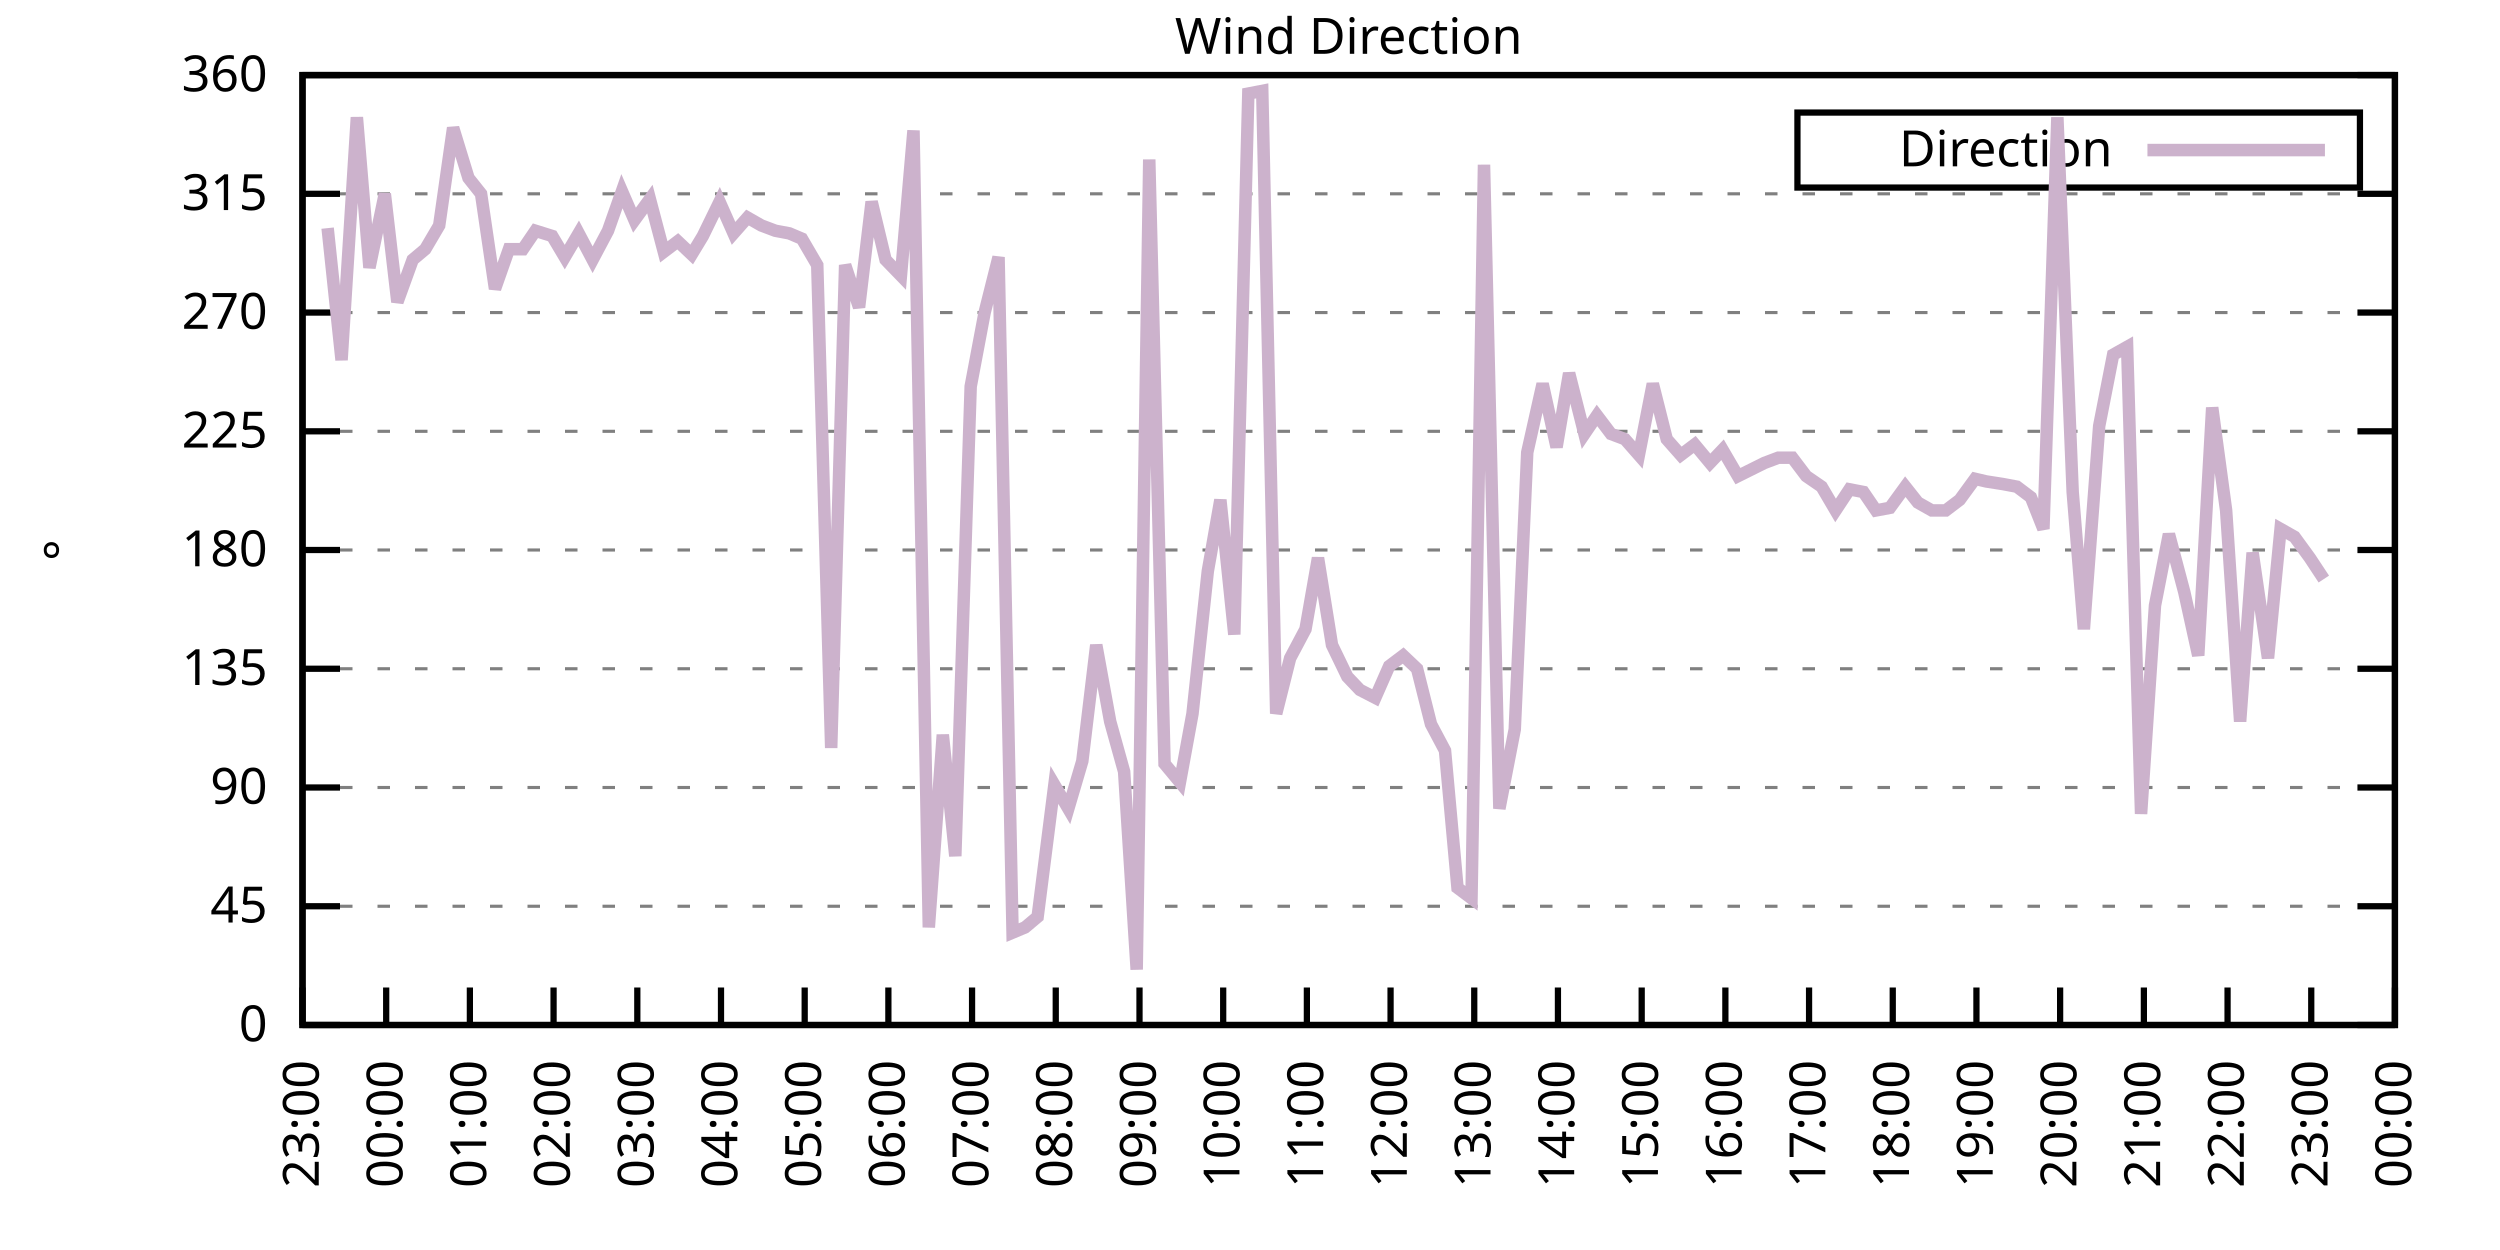
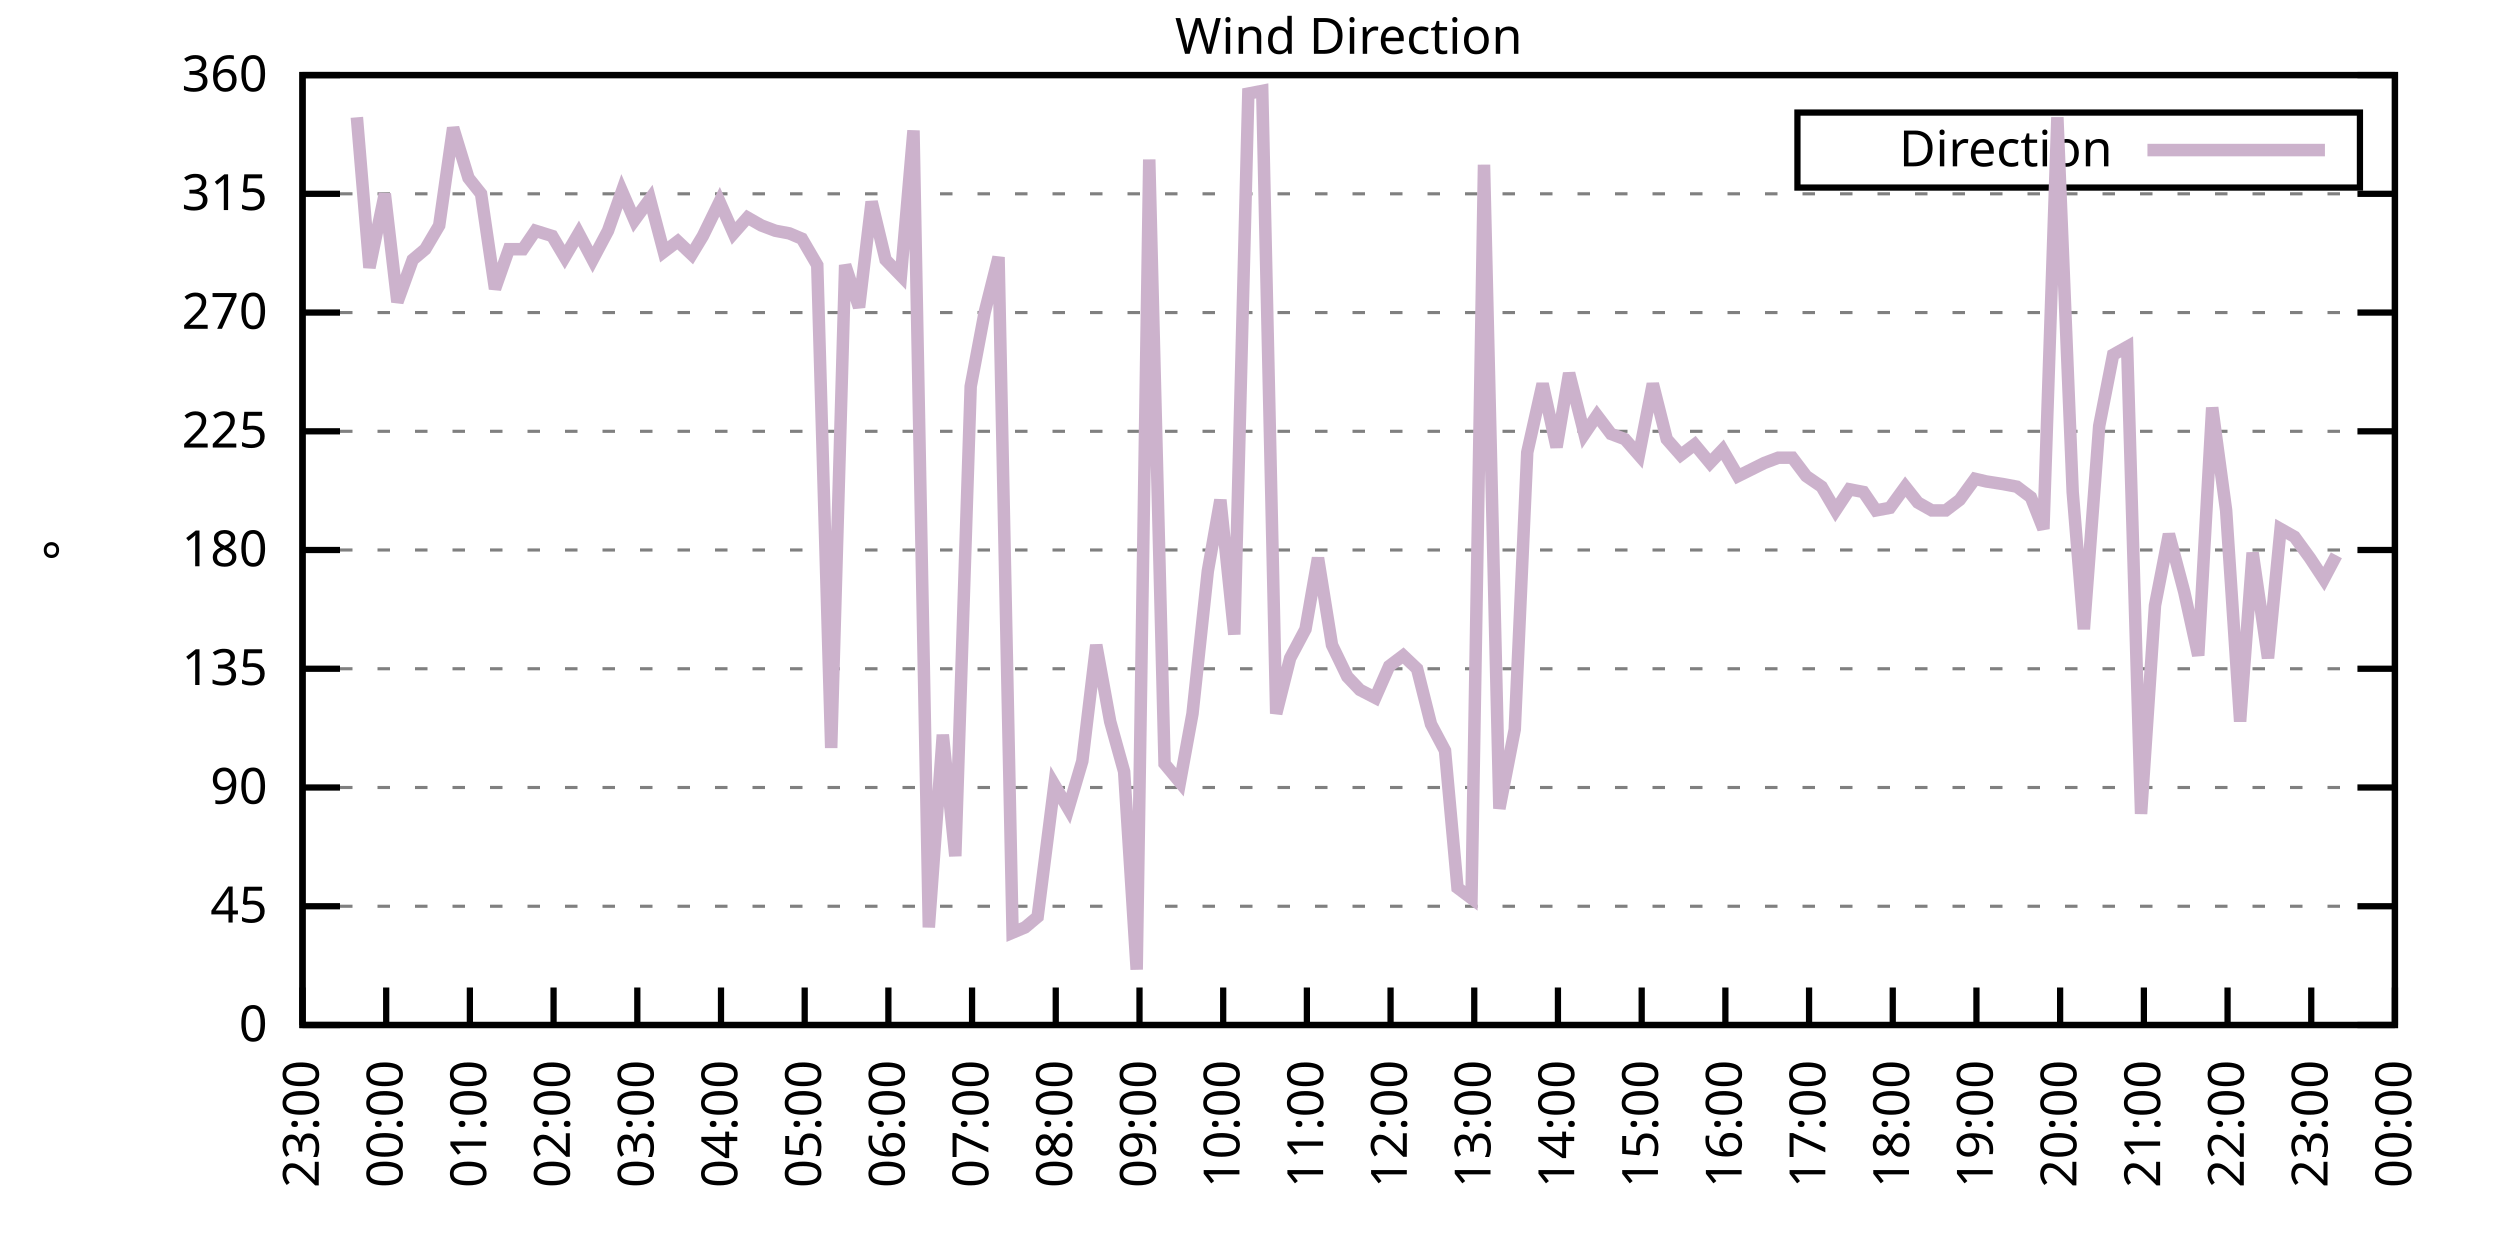
<svg xmlns="http://www.w3.org/2000/svg" xmlns:xlink="http://www.w3.org/1999/xlink" width="400" height="200" viewBox="0 0 400 200">
  <g id="gnuplot_canvas">
    <rect x="0" y="0" width="400" height="200" fill="none" />
    <defs>
      <circle id="gpDot" r="0.5" stroke-width="0.5" stroke="currentColor" />
      <path id="gpPt0" stroke-width="0.333" stroke="currentColor" d="M-1,0 h2 M0,-1 v2" />
      <path id="gpPt1" stroke-width="0.333" stroke="currentColor" d="M-1,-1 L1,1 M1,-1 L-1,1" />
      <path id="gpPt2" stroke-width="0.333" stroke="currentColor" d="M-1,0 L1,0 M0,-1 L0,1 M-1,-1 L1,1 M-1,1 L1,-1" />
      <rect id="gpPt3" stroke-width="0.333" stroke="currentColor" x="-1" y="-1" width="2" height="2" />
      <rect id="gpPt4" stroke-width="0.333" stroke="currentColor" fill="currentColor" x="-1" y="-1" width="2" height="2" />
      <circle id="gpPt5" stroke-width="0.333" stroke="currentColor" cx="0" cy="0" r="1" />
      <use xlink:href="#gpPt5" id="gpPt6" fill="currentColor" stroke="none" />
      <path id="gpPt7" stroke-width="0.333" stroke="currentColor" d="M0,-1.33 L-1.33,0.67 L1.33,0.67 z" />
      <use xlink:href="#gpPt7" id="gpPt8" fill="currentColor" stroke="none" />
      <use xlink:href="#gpPt7" id="gpPt9" stroke="currentColor" transform="rotate(180)" />
      <use xlink:href="#gpPt9" id="gpPt10" fill="currentColor" stroke="none" />
      <use xlink:href="#gpPt3" id="gpPt11" stroke="currentColor" transform="rotate(45)" />
      <use xlink:href="#gpPt11" id="gpPt12" fill="currentColor" stroke="none" />
      <path id="gpPt13" stroke-width="0.333" stroke="currentColor" d="M0,1.330 L1.265,0.411 L0.782,-1.067 L-0.782,-1.076 L-1.265,0.411 z" />
      <use xlink:href="#gpPt13" id="gpPt14" fill="currentColor" stroke="none" />
      <filter id="textbox" filterUnits="objectBoundingBox" x="0" y="0" height="1" width="1">
        <feFlood flood-color="white" flood-opacity="1" result="bgnd" />
        <feComposite in="SourceGraphic" in2="bgnd" operator="atop" />
      </filter>
      <filter id="greybox" filterUnits="objectBoundingBox" x="0" y="0" height="1" width="1">
        <feFlood flood-color="lightgrey" flood-opacity="1" result="grey" />
        <feComposite in="SourceGraphic" in2="grey" operator="atop" />
      </filter>
    </defs>
    <g fill="none" color="white" stroke="currentColor" stroke-width="1.00" stroke-linecap="butt" stroke-linejoin="miter">
</g>
    <g fill="none" color="black" stroke="currentColor" stroke-width="1.00" stroke-linecap="butt" stroke-linejoin="miter">
      <g stroke="none" shape-rendering="crispEdges">
        <polygon fill="rgb(255, 255, 255)" points="48.40,164.00 383.18,164.00 383.18,12.02 48.40,12.02 " />
      </g>
    </g>
    <g fill="none" color="black" stroke="currentColor" stroke-width="1.00" stroke-linecap="butt" stroke-linejoin="miter">
</g>
    <g fill="none" color="black" stroke="black" stroke-width="0.50" stroke-linecap="butt" stroke-linejoin="miter">
</g>
    <g fill="none" color="gray" stroke="currentColor" stroke-width="0.50" stroke-linecap="butt" stroke-linejoin="miter">
      <path stroke="gray" stroke-dasharray="2,4" class="gridline" d="M48.40,164.00 L383.19,164.00  " />
    </g>
    <g fill="none" color="gray" stroke="gray" stroke-width="1.00" stroke-linecap="butt" stroke-linejoin="miter">
</g>
    <g fill="none" color="black" stroke="currentColor" stroke-width="1.00" stroke-linecap="butt" stroke-linejoin="miter">
      <path stroke="black" d="M48.40,164.00 L54.40,164.00 M383.19,164.00 L377.19,164.00  " />
      <g transform="translate(42.80,166.60)" stroke="none" fill="black" font-family="Sans" font-size="8.00" text-anchor="end">
        <text>
          <tspan font-family="Sans"> 0</tspan>
        </text>
      </g>
    </g>
    <g fill="none" color="black" stroke="currentColor" stroke-width="1.00" stroke-linecap="butt" stroke-linejoin="miter">
</g>
    <g fill="none" color="black" stroke="black" stroke-width="0.50" stroke-linecap="butt" stroke-linejoin="miter">
</g>
    <g fill="none" color="gray" stroke="currentColor" stroke-width="0.50" stroke-linecap="butt" stroke-linejoin="miter">
      <path stroke="gray" stroke-dasharray="2,4" class="gridline" d="M48.40,145.00 L383.19,145.00  " />
    </g>
    <g fill="none" color="gray" stroke="gray" stroke-width="1.00" stroke-linecap="butt" stroke-linejoin="miter">
</g>
    <g fill="none" color="black" stroke="currentColor" stroke-width="1.00" stroke-linecap="butt" stroke-linejoin="miter">
      <path stroke="black" d="M48.40,145.00 L54.40,145.00 M383.19,145.00 L377.19,145.00  " />
      <g transform="translate(42.80,147.60)" stroke="none" fill="black" font-family="Sans" font-size="8.00" text-anchor="end">
        <text>
          <tspan font-family="Sans"> 45</tspan>
        </text>
      </g>
    </g>
    <g fill="none" color="black" stroke="currentColor" stroke-width="1.00" stroke-linecap="butt" stroke-linejoin="miter">
</g>
    <g fill="none" color="black" stroke="black" stroke-width="0.50" stroke-linecap="butt" stroke-linejoin="miter">
</g>
    <g fill="none" color="gray" stroke="currentColor" stroke-width="0.50" stroke-linecap="butt" stroke-linejoin="miter">
      <path stroke="gray" stroke-dasharray="2,4" class="gridline" d="M48.40,126.00 L383.19,126.00  " />
    </g>
    <g fill="none" color="gray" stroke="gray" stroke-width="1.00" stroke-linecap="butt" stroke-linejoin="miter">
</g>
    <g fill="none" color="black" stroke="currentColor" stroke-width="1.00" stroke-linecap="butt" stroke-linejoin="miter">
      <path stroke="black" d="M48.40,126.00 L54.40,126.00 M383.19,126.00 L377.19,126.00  " />
      <g transform="translate(42.80,128.60)" stroke="none" fill="black" font-family="Sans" font-size="8.00" text-anchor="end">
        <text>
          <tspan font-family="Sans"> 90</tspan>
        </text>
      </g>
    </g>
    <g fill="none" color="black" stroke="currentColor" stroke-width="1.00" stroke-linecap="butt" stroke-linejoin="miter">
</g>
    <g fill="none" color="black" stroke="black" stroke-width="0.50" stroke-linecap="butt" stroke-linejoin="miter">
</g>
    <g fill="none" color="gray" stroke="currentColor" stroke-width="0.50" stroke-linecap="butt" stroke-linejoin="miter">
      <path stroke="gray" stroke-dasharray="2,4" class="gridline" d="M48.40,107.00 L383.19,107.00  " />
    </g>
    <g fill="none" color="gray" stroke="gray" stroke-width="1.00" stroke-linecap="butt" stroke-linejoin="miter">
</g>
    <g fill="none" color="black" stroke="currentColor" stroke-width="1.00" stroke-linecap="butt" stroke-linejoin="miter">
      <path stroke="black" d="M48.40,107.00 L54.40,107.00 M383.19,107.00 L377.19,107.00  " />
      <g transform="translate(42.80,109.60)" stroke="none" fill="black" font-family="Sans" font-size="8.00" text-anchor="end">
        <text>
          <tspan font-family="Sans"> 135</tspan>
        </text>
      </g>
    </g>
    <g fill="none" color="black" stroke="currentColor" stroke-width="1.00" stroke-linecap="butt" stroke-linejoin="miter">
</g>
    <g fill="none" color="black" stroke="black" stroke-width="0.50" stroke-linecap="butt" stroke-linejoin="miter">
</g>
    <g fill="none" color="gray" stroke="currentColor" stroke-width="0.50" stroke-linecap="butt" stroke-linejoin="miter">
      <path stroke="gray" stroke-dasharray="2,4" class="gridline" d="M48.40,88.00 L383.19,88.00  " />
    </g>
    <g fill="none" color="gray" stroke="gray" stroke-width="1.00" stroke-linecap="butt" stroke-linejoin="miter">
</g>
    <g fill="none" color="black" stroke="currentColor" stroke-width="1.00" stroke-linecap="butt" stroke-linejoin="miter">
      <path stroke="black" d="M48.40,88.00 L54.40,88.00 M383.19,88.00 L377.19,88.00  " />
      <g transform="translate(42.80,90.60)" stroke="none" fill="black" font-family="Sans" font-size="8.00" text-anchor="end">
        <text>
          <tspan font-family="Sans"> 180</tspan>
        </text>
      </g>
    </g>
    <g fill="none" color="black" stroke="currentColor" stroke-width="1.00" stroke-linecap="butt" stroke-linejoin="miter">
</g>
    <g fill="none" color="black" stroke="black" stroke-width="0.50" stroke-linecap="butt" stroke-linejoin="miter">
</g>
    <g fill="none" color="gray" stroke="currentColor" stroke-width="0.50" stroke-linecap="butt" stroke-linejoin="miter">
      <path stroke="gray" stroke-dasharray="2,4" class="gridline" d="M48.40,69.01 L383.19,69.01  " />
    </g>
    <g fill="none" color="gray" stroke="gray" stroke-width="1.00" stroke-linecap="butt" stroke-linejoin="miter">
</g>
    <g fill="none" color="black" stroke="currentColor" stroke-width="1.00" stroke-linecap="butt" stroke-linejoin="miter">
      <path stroke="black" d="M48.40,69.01 L54.40,69.01 M383.19,69.01 L377.19,69.01  " />
      <g transform="translate(42.80,71.61)" stroke="none" fill="black" font-family="Sans" font-size="8.00" text-anchor="end">
        <text>
          <tspan font-family="Sans"> 225</tspan>
        </text>
      </g>
    </g>
    <g fill="none" color="black" stroke="currentColor" stroke-width="1.00" stroke-linecap="butt" stroke-linejoin="miter">
</g>
    <g fill="none" color="black" stroke="black" stroke-width="0.50" stroke-linecap="butt" stroke-linejoin="miter">
</g>
    <g fill="none" color="gray" stroke="currentColor" stroke-width="0.50" stroke-linecap="butt" stroke-linejoin="miter">
      <path stroke="gray" stroke-dasharray="2,4" class="gridline" d="M48.40,50.01 L383.19,50.01  " />
    </g>
    <g fill="none" color="gray" stroke="gray" stroke-width="1.00" stroke-linecap="butt" stroke-linejoin="miter">
</g>
    <g fill="none" color="black" stroke="currentColor" stroke-width="1.00" stroke-linecap="butt" stroke-linejoin="miter">
      <path stroke="black" d="M48.40,50.01 L54.40,50.01 M383.19,50.01 L377.19,50.01  " />
      <g transform="translate(42.80,52.61)" stroke="none" fill="black" font-family="Sans" font-size="8.00" text-anchor="end">
        <text>
          <tspan font-family="Sans"> 270</tspan>
        </text>
      </g>
    </g>
    <g fill="none" color="black" stroke="currentColor" stroke-width="1.00" stroke-linecap="butt" stroke-linejoin="miter">
</g>
    <g fill="none" color="black" stroke="black" stroke-width="0.50" stroke-linecap="butt" stroke-linejoin="miter">
</g>
    <g fill="none" color="gray" stroke="currentColor" stroke-width="0.50" stroke-linecap="butt" stroke-linejoin="miter">
      <path stroke="gray" stroke-dasharray="2,4" class="gridline" d="M48.40,31.01 L383.19,31.01  " />
    </g>
    <g fill="none" color="gray" stroke="gray" stroke-width="1.00" stroke-linecap="butt" stroke-linejoin="miter">
</g>
    <g fill="none" color="black" stroke="currentColor" stroke-width="1.00" stroke-linecap="butt" stroke-linejoin="miter">
      <path stroke="black" d="M48.40,31.01 L54.40,31.01 M383.19,31.01 L377.19,31.01  " />
      <g transform="translate(42.80,33.61)" stroke="none" fill="black" font-family="Sans" font-size="8.00" text-anchor="end">
        <text>
          <tspan font-family="Sans"> 315</tspan>
        </text>
      </g>
    </g>
    <g fill="none" color="black" stroke="currentColor" stroke-width="1.00" stroke-linecap="butt" stroke-linejoin="miter">
</g>
    <g fill="none" color="black" stroke="black" stroke-width="0.50" stroke-linecap="butt" stroke-linejoin="miter">
</g>
    <g fill="none" color="gray" stroke="currentColor" stroke-width="0.50" stroke-linecap="butt" stroke-linejoin="miter">
      <path stroke="gray" stroke-dasharray="2,4" class="gridline" d="M48.40,12.01 L383.19,12.01  " />
    </g>
    <g fill="none" color="gray" stroke="gray" stroke-width="1.00" stroke-linecap="butt" stroke-linejoin="miter">
</g>
    <g fill="none" color="black" stroke="currentColor" stroke-width="1.00" stroke-linecap="butt" stroke-linejoin="miter">
      <path stroke="black" d="M48.40,12.01 L54.40,12.01 M383.19,12.01 L377.19,12.01  " />
      <g transform="translate(42.80,14.61)" stroke="none" fill="black" font-family="Sans" font-size="8.00" text-anchor="end">
        <text>
          <tspan font-family="Sans"> 360</tspan>
        </text>
      </g>
    </g>
    <g fill="none" color="black" stroke="currentColor" stroke-width="1.00" stroke-linecap="butt" stroke-linejoin="miter">
      <path stroke="black" d="M48.40,164.00 L48.40,158.00  " />
      <g transform="translate(51.00,169.60) rotate(270.00)" stroke="none" fill="black" font-family="Sans" font-size="8.00" text-anchor="end">
        <text>
          <tspan font-family="Sans">23:00</tspan>
        </text>
      </g>
    </g>
    <g fill="none" color="black" stroke="currentColor" stroke-width="1.00" stroke-linecap="butt" stroke-linejoin="miter">
      <path stroke="black" d="M61.79,164.00 L61.79,158.00  " />
      <g transform="translate(64.39,169.60) rotate(270.00)" stroke="none" fill="black" font-family="Sans" font-size="8.00" text-anchor="end">
        <text>
          <tspan font-family="Sans">00:00</tspan>
        </text>
      </g>
    </g>
    <g fill="none" color="black" stroke="currentColor" stroke-width="1.00" stroke-linecap="butt" stroke-linejoin="miter">
      <path stroke="black" d="M75.18,164.00 L75.18,158.00  " />
      <g transform="translate(77.78,169.60) rotate(270.00)" stroke="none" fill="black" font-family="Sans" font-size="8.00" text-anchor="end">
        <text>
          <tspan font-family="Sans">01:00</tspan>
        </text>
      </g>
    </g>
    <g fill="none" color="black" stroke="currentColor" stroke-width="1.00" stroke-linecap="butt" stroke-linejoin="miter">
      <path stroke="black" d="M88.57,164.00 L88.57,158.00  " />
      <g transform="translate(91.17,169.60) rotate(270.00)" stroke="none" fill="black" font-family="Sans" font-size="8.00" text-anchor="end">
        <text>
          <tspan font-family="Sans">02:00</tspan>
        </text>
      </g>
    </g>
    <g fill="none" color="black" stroke="currentColor" stroke-width="1.00" stroke-linecap="butt" stroke-linejoin="miter">
      <path stroke="black" d="M101.97,164.00 L101.97,158.00  " />
      <g transform="translate(104.57,169.60) rotate(270.00)" stroke="none" fill="black" font-family="Sans" font-size="8.00" text-anchor="end">
        <text>
          <tspan font-family="Sans">03:00</tspan>
        </text>
      </g>
    </g>
    <g fill="none" color="black" stroke="currentColor" stroke-width="1.00" stroke-linecap="butt" stroke-linejoin="miter">
      <path stroke="black" d="M115.36,164.00 L115.36,158.00  " />
      <g transform="translate(117.96,169.60) rotate(270.00)" stroke="none" fill="black" font-family="Sans" font-size="8.00" text-anchor="end">
        <text>
          <tspan font-family="Sans">04:00</tspan>
        </text>
      </g>
    </g>
    <g fill="none" color="black" stroke="currentColor" stroke-width="1.00" stroke-linecap="butt" stroke-linejoin="miter">
      <path stroke="black" d="M128.75,164.00 L128.75,158.00  " />
      <g transform="translate(131.35,169.60) rotate(270.00)" stroke="none" fill="black" font-family="Sans" font-size="8.00" text-anchor="end">
        <text>
          <tspan font-family="Sans">05:00</tspan>
        </text>
      </g>
    </g>
    <g fill="none" color="black" stroke="currentColor" stroke-width="1.00" stroke-linecap="butt" stroke-linejoin="miter">
      <path stroke="black" d="M142.14,164.00 L142.14,158.00  " />
      <g transform="translate(144.74,169.60) rotate(270.00)" stroke="none" fill="black" font-family="Sans" font-size="8.00" text-anchor="end">
        <text>
          <tspan font-family="Sans">06:00</tspan>
        </text>
      </g>
    </g>
    <g fill="none" color="black" stroke="currentColor" stroke-width="1.00" stroke-linecap="butt" stroke-linejoin="miter">
      <path stroke="black" d="M155.53,164.00 L155.53,158.00  " />
      <g transform="translate(158.13,169.60) rotate(270.00)" stroke="none" fill="black" font-family="Sans" font-size="8.00" text-anchor="end">
        <text>
          <tspan font-family="Sans">07:00</tspan>
        </text>
      </g>
    </g>
    <g fill="none" color="black" stroke="currentColor" stroke-width="1.00" stroke-linecap="butt" stroke-linejoin="miter">
      <path stroke="black" d="M168.92,164.00 L168.92,158.00  " />
      <g transform="translate(171.52,169.60) rotate(270.00)" stroke="none" fill="black" font-family="Sans" font-size="8.00" text-anchor="end">
        <text>
          <tspan font-family="Sans">08:00</tspan>
        </text>
      </g>
    </g>
    <g fill="none" color="black" stroke="currentColor" stroke-width="1.00" stroke-linecap="butt" stroke-linejoin="miter">
      <path stroke="black" d="M182.32,164.00 L182.32,158.00  " />
      <g transform="translate(184.92,169.60) rotate(270.00)" stroke="none" fill="black" font-family="Sans" font-size="8.00" text-anchor="end">
        <text>
          <tspan font-family="Sans">09:00</tspan>
        </text>
      </g>
    </g>
    <g fill="none" color="black" stroke="currentColor" stroke-width="1.00" stroke-linecap="butt" stroke-linejoin="miter">
      <path stroke="black" d="M195.71,164.00 L195.71,158.00  " />
      <g transform="translate(198.31,169.60) rotate(270.00)" stroke="none" fill="black" font-family="Sans" font-size="8.00" text-anchor="end">
        <text>
          <tspan font-family="Sans">10:00</tspan>
        </text>
      </g>
    </g>
    <g fill="none" color="black" stroke="currentColor" stroke-width="1.00" stroke-linecap="butt" stroke-linejoin="miter">
      <path stroke="black" d="M209.10,164.00 L209.10,158.00  " />
      <g transform="translate(211.70,169.60) rotate(270.00)" stroke="none" fill="black" font-family="Sans" font-size="8.00" text-anchor="end">
        <text>
          <tspan font-family="Sans">11:00</tspan>
        </text>
      </g>
    </g>
    <g fill="none" color="black" stroke="currentColor" stroke-width="1.00" stroke-linecap="butt" stroke-linejoin="miter">
      <path stroke="black" d="M222.49,164.00 L222.49,158.00  " />
      <g transform="translate(225.09,169.60) rotate(270.00)" stroke="none" fill="black" font-family="Sans" font-size="8.00" text-anchor="end">
        <text>
          <tspan font-family="Sans">12:00</tspan>
        </text>
      </g>
    </g>
    <g fill="none" color="black" stroke="currentColor" stroke-width="1.00" stroke-linecap="butt" stroke-linejoin="miter">
      <path stroke="black" d="M235.88,164.00 L235.88,158.00  " />
      <g transform="translate(238.48,169.60) rotate(270.00)" stroke="none" fill="black" font-family="Sans" font-size="8.00" text-anchor="end">
        <text>
          <tspan font-family="Sans">13:00</tspan>
        </text>
      </g>
    </g>
    <g fill="none" color="black" stroke="currentColor" stroke-width="1.00" stroke-linecap="butt" stroke-linejoin="miter">
      <path stroke="black" d="M249.27,164.00 L249.27,158.00  " />
      <g transform="translate(251.87,169.60) rotate(270.00)" stroke="none" fill="black" font-family="Sans" font-size="8.00" text-anchor="end">
        <text>
          <tspan font-family="Sans">14:00</tspan>
        </text>
      </g>
    </g>
    <g fill="none" color="black" stroke="currentColor" stroke-width="1.00" stroke-linecap="butt" stroke-linejoin="miter">
      <path stroke="black" d="M262.67,164.00 L262.67,158.00  " />
      <g transform="translate(265.27,169.60) rotate(270.00)" stroke="none" fill="black" font-family="Sans" font-size="8.00" text-anchor="end">
        <text>
          <tspan font-family="Sans">15:00</tspan>
        </text>
      </g>
    </g>
    <g fill="none" color="black" stroke="currentColor" stroke-width="1.00" stroke-linecap="butt" stroke-linejoin="miter">
      <path stroke="black" d="M276.06,164.00 L276.06,158.00  " />
      <g transform="translate(278.66,169.60) rotate(270.00)" stroke="none" fill="black" font-family="Sans" font-size="8.00" text-anchor="end">
        <text>
          <tspan font-family="Sans">16:00</tspan>
        </text>
      </g>
    </g>
    <g fill="none" color="black" stroke="currentColor" stroke-width="1.00" stroke-linecap="butt" stroke-linejoin="miter">
      <path stroke="black" d="M289.45,164.00 L289.45,158.00  " />
      <g transform="translate(292.05,169.60) rotate(270.00)" stroke="none" fill="black" font-family="Sans" font-size="8.00" text-anchor="end">
        <text>
          <tspan font-family="Sans">17:00</tspan>
        </text>
      </g>
    </g>
    <g fill="none" color="black" stroke="currentColor" stroke-width="1.00" stroke-linecap="butt" stroke-linejoin="miter">
      <path stroke="black" d="M302.84,164.00 L302.84,158.00  " />
      <g transform="translate(305.44,169.60) rotate(270.00)" stroke="none" fill="black" font-family="Sans" font-size="8.00" text-anchor="end">
        <text>
          <tspan font-family="Sans">18:00</tspan>
        </text>
      </g>
    </g>
    <g fill="none" color="black" stroke="currentColor" stroke-width="1.00" stroke-linecap="butt" stroke-linejoin="miter">
      <path stroke="black" d="M316.23,164.00 L316.23,158.00  " />
      <g transform="translate(318.83,169.60) rotate(270.00)" stroke="none" fill="black" font-family="Sans" font-size="8.00" text-anchor="end">
        <text>
          <tspan font-family="Sans">19:00</tspan>
        </text>
      </g>
    </g>
    <g fill="none" color="black" stroke="currentColor" stroke-width="1.00" stroke-linecap="butt" stroke-linejoin="miter">
      <path stroke="black" d="M329.62,164.00 L329.62,158.00  " />
      <g transform="translate(332.22,169.60) rotate(270.00)" stroke="none" fill="black" font-family="Sans" font-size="8.00" text-anchor="end">
        <text>
          <tspan font-family="Sans">20:00</tspan>
        </text>
      </g>
    </g>
    <g fill="none" color="black" stroke="currentColor" stroke-width="1.00" stroke-linecap="butt" stroke-linejoin="miter">
      <path stroke="black" d="M343.02,164.00 L343.02,158.00  " />
      <g transform="translate(345.62,169.60) rotate(270.00)" stroke="none" fill="black" font-family="Sans" font-size="8.00" text-anchor="end">
        <text>
          <tspan font-family="Sans">21:00</tspan>
        </text>
      </g>
    </g>
    <g fill="none" color="black" stroke="currentColor" stroke-width="1.00" stroke-linecap="butt" stroke-linejoin="miter">
      <path stroke="black" d="M356.41,164.00 L356.41,158.00  " />
      <g transform="translate(359.01,169.60) rotate(270.00)" stroke="none" fill="black" font-family="Sans" font-size="8.00" text-anchor="end">
        <text>
          <tspan font-family="Sans">22:00</tspan>
        </text>
      </g>
    </g>
    <g fill="none" color="black" stroke="currentColor" stroke-width="1.00" stroke-linecap="butt" stroke-linejoin="miter">
      <path stroke="black" d="M369.80,164.00 L369.80,158.00  " />
      <g transform="translate(372.40,169.60) rotate(270.00)" stroke="none" fill="black" font-family="Sans" font-size="8.00" text-anchor="end">
        <text>
          <tspan font-family="Sans">23:00</tspan>
        </text>
      </g>
    </g>
    <g fill="none" color="black" stroke="currentColor" stroke-width="1.00" stroke-linecap="butt" stroke-linejoin="miter">
      <path stroke="black" d="M383.19,164.00 L383.19,158.00  " />
      <g transform="translate(385.79,169.60) rotate(270.00)" stroke="none" fill="black" font-family="Sans" font-size="8.00" text-anchor="end">
        <text>
          <tspan font-family="Sans">00:00</tspan>
        </text>
      </g>
    </g>
    <g fill="none" color="black" stroke="currentColor" stroke-width="1.00" stroke-linecap="butt" stroke-linejoin="miter">
</g>
    <g fill="none" color="black" stroke="currentColor" stroke-width="1.00" stroke-linecap="butt" stroke-linejoin="miter">
      <path stroke="black" d="M48.40,12.01 L48.40,164.00 L383.19,164.00 L383.19,12.01 L48.40,12.01 Z  " />
    </g>
    <g fill="none" color="black" stroke="currentColor" stroke-width="1.00" stroke-linecap="butt" stroke-linejoin="miter">
</g>
    <g fill="none" color="black" stroke="currentColor" stroke-width="1.00" stroke-linecap="butt" stroke-linejoin="miter">
      <path stroke="black" d="M287.59,30.01 L287.59,18.01 L377.59,18.01 L377.59,30.01 L287.59,30.01 Z  " />
    </g>
    <g id="Wind_direction_plot_1">
      <g fill="none" color="white" stroke="black" stroke-width="2.00" stroke-linecap="butt" stroke-linejoin="miter">
</g>
      <g fill="none" color="black" stroke="currentColor" stroke-width="2.00" stroke-linecap="butt" stroke-linejoin="miter">
        <g transform="translate(337.99,26.61)" stroke="none" fill="black" font-family="Sans" font-size="8.00" text-anchor="end">
          <text>
            <tspan font-family="Sans">Direction</tspan>
          </text>
        </g>
      </g>
      <g fill="none" color="black" stroke="currentColor" stroke-width="2.00" stroke-linecap="butt" stroke-linejoin="miter">
-         <path stroke="rgb(204, 178, 204)" d="M343.59,24.01 L371.99,24.01 M52.42,36.50 L54.65,57.61 L57.10,18.77 L59.11,42.83 L61.57,31.01 L63.58,48.32   L66.03,41.56 L68.04,39.87 L70.27,36.08 L72.50,20.45 L74.96,28.48 L76.97,31.01 L79.20,46.21 L81.43,39.87   L83.66,39.87 L85.67,36.92 L88.35,37.76 L90.36,41.14 L92.59,37.34 L94.82,41.56 L97.28,36.92 L99.51,30.59   L101.52,35.23 L103.98,31.85 L106.21,40.30 L108.44,38.61 L110.67,40.72 L112.46,37.76 L115.13,32.28 L117.37,37.34   L119.60,34.81 L121.83,36.08 L124.06,36.92 L126.29,37.34 L128.30,38.19 L130.76,42.41 L132.99,119.67 L135.22,42.41   L137.45,49.16 L139.46,32.28 L141.69,41.56 L144.15,44.10 L146.16,20.88 L148.61,148.38 L150.85,117.56 L152.85,136.98   L155.31,61.83 L157.54,50.01 L159.77,41.14 L162.01,149.22 L164.01,148.38 L166.02,146.69 L168.70,125.58 L170.93,129.38   L173.17,121.78 L175.40,103.20 L177.63,115.45 L179.86,123.47 L181.87,155.13 L183.88,25.52 L186.33,122.20 L188.79,125.16   L190.80,114.18 L193.25,91.38 L195.26,79.98 L197.49,101.52 L199.73,14.97 L201.96,14.54 L204.19,114.18 L206.42,105.31   L208.88,100.67 L210.88,89.27 L213.12,103.20 L215.57,108.27 L217.58,110.38 L220.04,111.65 L222.27,106.58 L224.50,104.89   L226.73,107.00 L228.96,115.87 L231.20,120.09 L233.20,142.05 L235.44,143.73 L237.44,26.36 L239.90,129.38 L242.36,116.71   L244.36,72.38 L246.82,61.41 L249.05,71.54 L251.06,59.72 L253.51,69.43 L255.52,66.47 L257.76,69.43 L259.99,70.27   L262.22,72.81 L264.45,61.41 L266.68,70.27 L268.92,72.81 L271.15,71.12 L273.60,74.07 L275.61,71.96 L278.07,76.18   L282.31,74.07 L284.54,73.23 L286.77,73.23 L289.00,76.18 L291.46,77.87 L293.69,81.67 L295.92,78.29 L298.15,78.72   L300.16,81.67 L302.39,81.25 L304.85,77.87 L306.86,80.41 L309.09,81.67 L311.32,81.67 L313.55,79.98 L316.01,76.61   L317.79,77.03 L320.47,77.45 L322.70,77.87 L324.94,79.56 L326.95,84.63 L329.18,18.77 L331.63,78.72 L333.42,100.67   L335.87,68.16 L338.10,56.76 L340.34,55.50 L342.57,130.22 L344.80,96.87 L347.03,85.47 L349.49,94.76 L351.72,104.89   L353.95,65.21 L356.18,81.67 L358.42,115.45 L360.42,88.43 L362.88,105.31 L364.89,84.63 L367.12,85.89 L369.58,89.27   L371.81,92.65  " />
+         <path stroke="rgb(204, 178, 204)" d="M343.59,24.01 L371.99,24.01 M57.10,18.77 L59.11,42.83 L61.57,31.01 L63.58,48.32 L66.03,41.56 L68.04,39.87   L70.27,36.08 L72.50,20.45 L74.96,28.48 L76.97,31.01 L79.20,46.21 L81.43,39.87 L83.66,39.87 L85.67,36.92   L88.35,37.76 L90.36,41.14 L92.59,37.34 L94.82,41.56 L97.28,36.92 L99.51,30.59 L101.52,35.23 L103.98,31.85   L106.21,40.30 L108.44,38.61 L110.67,40.72 L112.46,37.76 L115.13,32.28 L117.37,37.34 L119.60,34.81 L121.83,36.08   L124.06,36.92 L126.29,37.34 L128.30,38.19 L130.76,42.41 L132.99,119.67 L135.22,42.41 L137.45,49.16 L139.46,32.28   L141.69,41.56 L144.15,44.10 L146.16,20.88 L148.61,148.38 L150.85,117.56 L152.85,136.98 L155.31,61.83 L157.54,50.01   L159.77,41.14 L162.01,149.22 L164.01,148.38 L166.02,146.69 L168.70,125.58 L170.93,129.38 L173.17,121.78 L175.40,103.20   L177.63,115.45 L179.86,123.47 L181.87,155.13 L183.88,25.52 L186.33,122.20 L188.79,125.16 L190.80,114.18 L193.25,91.38   L195.26,79.98 L197.49,101.52 L199.73,14.97 L201.96,14.54 L204.19,114.18 L206.42,105.31 L208.88,100.67 L210.88,89.27   L213.12,103.20 L215.57,108.27 L217.58,110.38 L220.04,111.65 L222.27,106.58 L224.50,104.89 L226.73,107.00 L228.96,115.87   L231.20,120.09 L233.20,142.05 L235.44,143.73 L237.44,26.36 L239.90,129.38 L242.36,116.71 L244.36,72.38 L246.82,61.41   L249.05,71.54 L251.06,59.72 L253.51,69.43 L255.52,66.47 L257.76,69.43 L259.99,70.27 L262.22,72.81 L264.45,61.41   L266.68,70.27 L268.92,72.81 L271.15,71.12 L273.60,74.07 L275.61,71.96 L278.07,76.18 L282.31,74.07 L284.54,73.23   L286.77,73.23 L289.00,76.18 L291.46,77.87 L293.69,81.67 L295.92,78.29 L298.15,78.72 L300.16,81.67 L302.39,81.25   L304.85,77.87 L306.86,80.41 L309.09,81.67 L311.32,81.67 L313.55,79.98 L316.01,76.61 L317.79,77.03 L320.47,77.45   L322.70,77.87 L324.94,79.56 L326.95,84.63 L329.18,18.77 L331.63,78.72 L333.42,100.67 L335.87,68.16 L338.10,56.76   L340.34,55.50 L342.57,130.22 L344.80,96.87 L347.03,85.47 L349.49,94.76 L351.72,104.89 L353.95,65.21 L356.18,81.67   L358.42,115.45 L360.42,88.43 L362.88,105.31 L364.89,84.63 L367.12,85.89 L369.58,89.27 L371.81,92.65 L373.82,88.85    " />
      </g>
    </g>
    <g fill="none" color="black" stroke="currentColor" stroke-width="2.00" stroke-linecap="butt" stroke-linejoin="miter">
</g>
    <g fill="none" color="black" stroke="black" stroke-width="1.00" stroke-linecap="butt" stroke-linejoin="miter">
</g>
    <g fill="none" color="black" stroke="currentColor" stroke-width="1.00" stroke-linecap="butt" stroke-linejoin="miter">
      <path stroke="black" d="M48.40,12.01 L48.40,164.00 L383.19,164.00 L383.19,12.01 L48.40,12.01 Z  " />
      <g transform="translate(12.80,88.01) rotate(270.00)" stroke="none" fill="black" font-family="Sans" font-size="8.00" text-anchor="middle">
        <text>
          <tspan font-family="Sans">°</tspan>
        </text>
      </g>
    </g>
    <g fill="none" color="black" stroke="currentColor" stroke-width="1.00" stroke-linecap="butt" stroke-linejoin="miter">
</g>
    <g fill="none" color="black" stroke="currentColor" stroke-width="1.00" stroke-linecap="butt" stroke-linejoin="miter">
      <g transform="translate(215.79,8.61)" stroke="none" fill="black" font-family="Sans" font-size="8.00" text-anchor="middle">
        <text>
          <tspan font-family="Sans">Wind Direction</tspan>
        </text>
      </g>
    </g>
    <g fill="none" color="black" stroke="currentColor" stroke-width="1.00" stroke-linecap="butt" stroke-linejoin="miter">
</g>
  </g>
</svg>
